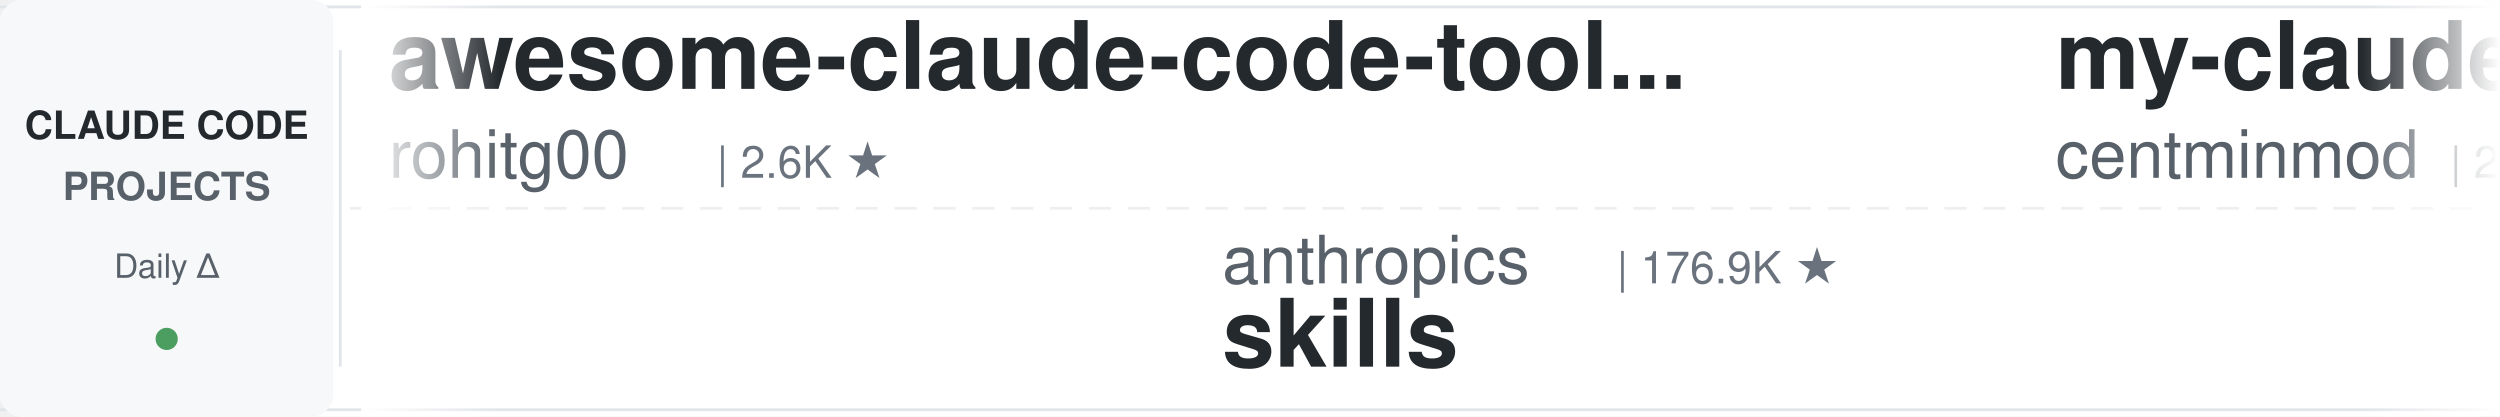
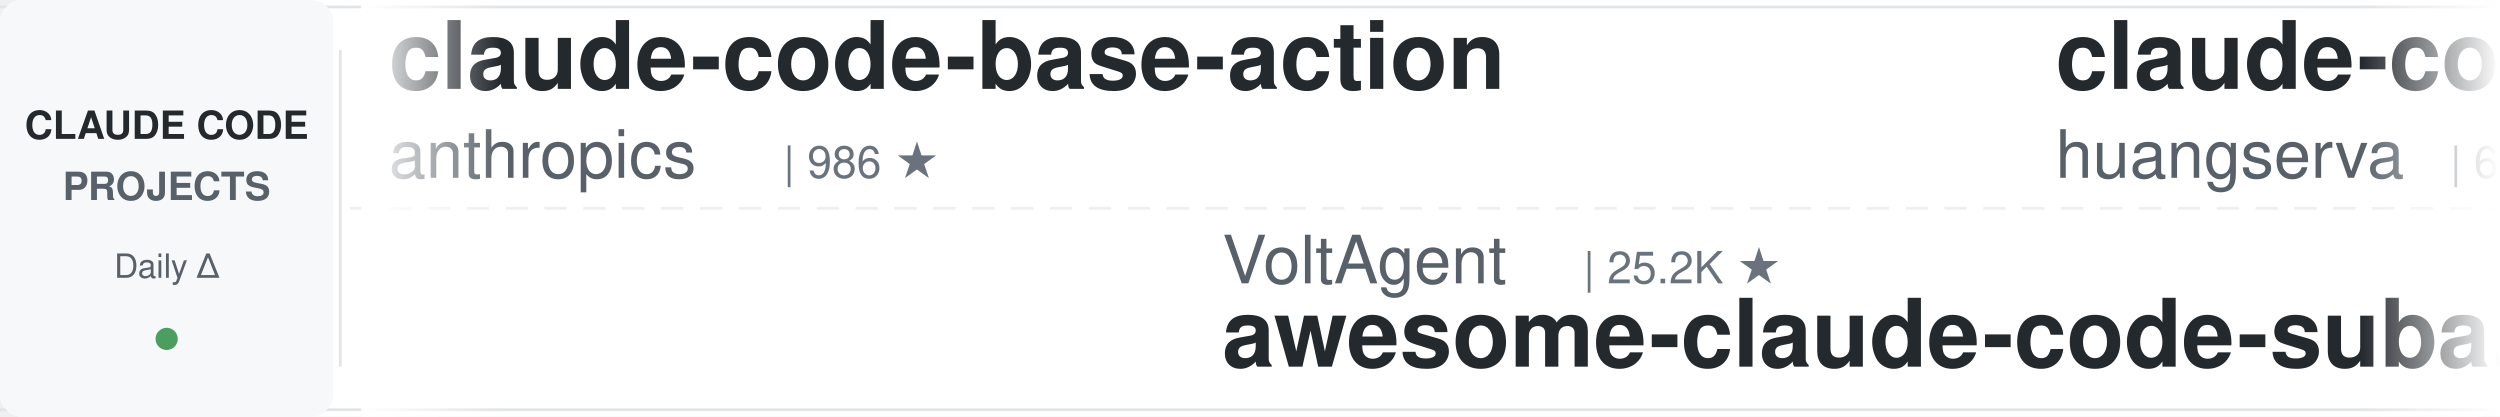
<svg xmlns="http://www.w3.org/2000/svg" width="900" height="150">
  <defs>
    <linearGradient id="leftFade" x1="0%" y1="0%" x2="100%" y2="0%">
      <stop offset="0%" style="stop-color:#ffffff;stop-opacity:1" />
      <stop offset="100%" style="stop-color:#ffffff;stop-opacity:0" />
    </linearGradient>
    <linearGradient id="rightFade" x1="0%" y1="0%" x2="100%" y2="0%">
      <stop offset="0%" style="stop-color:#ffffff;stop-opacity:0" />
      <stop offset="100%" style="stop-color:#ffffff;stop-opacity:1" />
    </linearGradient>
  </defs>
  <rect width="900" height="150" fill="#ffffff" rx="8" />
  <rect x="0" y="2" width="900" height="1" fill="#e1e4e8" />
  <rect x="0" y="147" width="900" height="1" fill="#e1e4e8" />
  <line x1="0" y1="75" x2="900" y2="75" stroke="#e1e4e8" stroke-width="1" stroke-dasharray="8 6" opacity="0.6" />
  <rect x="0" y="0" width="120" height="150" fill="#f6f8fa" rx="8" />
  <text x="60" y="50" font-family="-apple-system, BlinkMacSystemFont, 'Segoe UI', Helvetica, Arial, sans-serif" font-size="14" font-weight="600" fill="#24292e" text-anchor="middle">CLAUDE CODE</text>
  <text x="60" y="72" font-family="-apple-system, BlinkMacSystemFont, 'Segoe UI', Helvetica, Arial, sans-serif" font-size="14" font-weight="600" fill="#586069" text-anchor="middle">PROJECTS</text>
  <text x="60" y="100" font-family="-apple-system, BlinkMacSystemFont, 'Segoe UI', Helvetica, Arial, sans-serif" font-size="12" font-weight="500" fill="#586069" text-anchor="middle">Daily Δ</text>
  <circle cx="60" cy="122" r="4" fill="#22863a" opacity="0.8" />
  <rect x="122" y="18" width="1" height="114" fill="#e1e4e8" />
  <clipPath id="tickerClip">
    <rect x="130" y="0" width="770" height="150" />
  </clipPath>
  <g clip-path="url(#tickerClip)">
    <g id="tickerItems">
      <animateTransform attributeName="transform" attributeType="XML" type="translate" from="0 0" to="-3000 0" dur="54s" repeatCount="indefinite" />
      <g transform="translate(0, 0)">
-         <text x="140" y="32" font-family="-apple-system, BlinkMacSystemFont, 'Segoe UI', Helvetica, Arial, sans-serif" font-size="34" font-weight="600" fill="#24292e">awesome-claude-code-tool...</text>
-         <text x="140" y="64" font-family="-apple-system, BlinkMacSystemFont, 'Segoe UI', Helvetica, Arial, sans-serif" font-size="24" font-weight="400" fill="#586069">rohitg00</text>
-         <text x="258" y="64" font-family="-apple-system, BlinkMacSystemFont, 'Segoe UI', Helvetica, Arial, sans-serif" font-size="16" font-weight="500" fill="#6a737d">| 2.6K ★</text>
+         <text x="140" y="32" font-family="-apple-system, BlinkMacSystemFont, 'Segoe UI', Helvetica, Arial, sans-serif" font-size="34" font-weight="600" fill="#24292e">claude-code-base-action</text>
+         <text x="140" y="64" font-family="-apple-system, BlinkMacSystemFont, 'Segoe UI', Helvetica, Arial, sans-serif" font-size="24" font-weight="400" fill="#586069">anthropics</text>
+         <text x="282" y="64" font-family="-apple-system, BlinkMacSystemFont, 'Segoe UI', Helvetica, Arial, sans-serif" font-size="16" font-weight="500" fill="#6a737d">| 986 ★</text>
      </g>
      <g transform="translate(300, 0)">
-         <text x="140" y="102" font-family="-apple-system, BlinkMacSystemFont, 'Segoe UI', Helvetica, Arial, sans-serif" font-size="24" font-weight="400" fill="#586069">anthropics</text>
-         <text x="282" y="102" font-family="-apple-system, BlinkMacSystemFont, 'Segoe UI', Helvetica, Arial, sans-serif" font-size="16" font-weight="500" fill="#6a737d">| 176.9K ★</text>
-         <text x="140" y="132" font-family="-apple-system, BlinkMacSystemFont, 'Segoe UI', Helvetica, Arial, sans-serif" font-size="34" font-weight="600" fill="#24292e">skills</text>
+         <text x="140" y="102" font-family="-apple-system, BlinkMacSystemFont, 'Segoe UI', Helvetica, Arial, sans-serif" font-size="24" font-weight="400" fill="#586069">VoltAgent</text>
+         <text x="270" y="102" font-family="-apple-system, BlinkMacSystemFont, 'Segoe UI', Helvetica, Arial, sans-serif" font-size="16" font-weight="500" fill="#6a737d">| 25.2K ★</text>
+         <text x="140" y="132" font-family="-apple-system, BlinkMacSystemFont, 'Segoe UI', Helvetica, Arial, sans-serif" font-size="34" font-weight="600" fill="#24292e">awesome-claude-code-suba...</text>
      </g>
      <g transform="translate(600, 0)">
-         <text x="140" y="32" font-family="-apple-system, BlinkMacSystemFont, 'Segoe UI', Helvetica, Arial, sans-serif" font-size="34" font-weight="600" fill="#24292e">my-claude-code-setup</text>
-         <text x="140" y="64" font-family="-apple-system, BlinkMacSystemFont, 'Segoe UI', Helvetica, Arial, sans-serif" font-size="24" font-weight="400" fill="#586069">centminmod</text>
-         <text x="282" y="64" font-family="-apple-system, BlinkMacSystemFont, 'Segoe UI', Helvetica, Arial, sans-serif" font-size="16" font-weight="500" fill="#6a737d">| 2.6K ★</text>
+         <text x="140" y="32" font-family="-apple-system, BlinkMacSystemFont, 'Segoe UI', Helvetica, Arial, sans-serif" font-size="34" font-weight="600" fill="#24292e">claude-code-cli</text>
+         <text x="140" y="64" font-family="-apple-system, BlinkMacSystemFont, 'Segoe UI', Helvetica, Arial, sans-serif" font-size="24" font-weight="400" fill="#586069">huangserva</text>
+         <text x="282" y="64" font-family="-apple-system, BlinkMacSystemFont, 'Segoe UI', Helvetica, Arial, sans-serif" font-size="16" font-weight="500" fill="#6a737d">| 629 ★</text>
      </g>
      <g transform="translate(900, 0)">
-         <text x="140" y="102" font-family="-apple-system, BlinkMacSystemFont, 'Segoe UI', Helvetica, Arial, sans-serif" font-size="24" font-weight="400" fill="#586069">wanshuiyin</text>
-         <text x="282" y="102" font-family="-apple-system, BlinkMacSystemFont, 'Segoe UI', Helvetica, Arial, sans-serif" font-size="16" font-weight="500" fill="#6a737d">| 16.3K ★</text>
-         <text x="140" y="132" font-family="-apple-system, BlinkMacSystemFont, 'Segoe UI', Helvetica, Arial, sans-serif" font-size="34" font-weight="600" fill="#24292e">Auto-claude-code-researc...</text>
+         <text x="140" y="102" font-family="-apple-system, BlinkMacSystemFont, 'Segoe UI', Helvetica, Arial, sans-serif" font-size="24" font-weight="400" fill="#586069">luyao618</text>
+         <text x="258" y="102" font-family="-apple-system, BlinkMacSystemFont, 'Segoe UI', Helvetica, Arial, sans-serif" font-size="16" font-weight="500" fill="#6a737d">| 1.7K ★</text>
+         <text x="140" y="132" font-family="-apple-system, BlinkMacSystemFont, 'Segoe UI', Helvetica, Arial, sans-serif" font-size="34" font-weight="600" fill="#24292e">Claude-Code-Source-Study</text>
      </g>
      <g transform="translate(1200, 0)">
-         <text x="140" y="32" font-family="-apple-system, BlinkMacSystemFont, 'Segoe UI', Helvetica, Arial, sans-serif" font-size="34" font-weight="600" fill="#24292e">ClaudeCode-Portable</text>
-         <text x="140" y="64" font-family="-apple-system, BlinkMacSystemFont, 'Segoe UI', Helvetica, Arial, sans-serif" font-size="24" font-weight="400" fill="#586069">techjarves</text>
-         <text x="282" y="64" font-family="-apple-system, BlinkMacSystemFont, 'Segoe UI', Helvetica, Arial, sans-serif" font-size="16" font-weight="500" fill="#6a737d">| 1.5K ★</text>
+         <text x="140" y="32" font-family="-apple-system, BlinkMacSystemFont, 'Segoe UI', Helvetica, Arial, sans-serif" font-size="34" font-weight="600" fill="#24292e">claude-code-transcripts</text>
+         <text x="140" y="64" font-family="-apple-system, BlinkMacSystemFont, 'Segoe UI', Helvetica, Arial, sans-serif" font-size="24" font-weight="400" fill="#586069">simonw</text>
+         <text x="234" y="64" font-family="-apple-system, BlinkMacSystemFont, 'Segoe UI', Helvetica, Arial, sans-serif" font-size="16" font-weight="500" fill="#6a737d">| 1.7K ★</text>
      </g>
      <g transform="translate(1500, 0)">
-         <text x="140" y="102" font-family="-apple-system, BlinkMacSystemFont, 'Segoe UI', Helvetica, Arial, sans-serif" font-size="24" font-weight="400" fill="#586069">disler</text>
-         <text x="234" y="102" font-family="-apple-system, BlinkMacSystemFont, 'Segoe UI', Helvetica, Arial, sans-serif" font-size="16" font-weight="500" fill="#6a737d">| 1.7K ★</text>
-         <text x="140" y="132" font-family="-apple-system, BlinkMacSystemFont, 'Segoe UI', Helvetica, Arial, sans-serif" font-size="34" font-weight="600" fill="#24292e">pi-vs-claude-code</text>
+         <text x="140" y="102" font-family="-apple-system, BlinkMacSystemFont, 'Segoe UI', Helvetica, Arial, sans-serif" font-size="24" font-weight="400" fill="#586069">centminmod</text>
+         <text x="282" y="102" font-family="-apple-system, BlinkMacSystemFont, 'Segoe UI', Helvetica, Arial, sans-serif" font-size="16" font-weight="500" fill="#6a737d">| 2.6K ★</text>
+         <text x="140" y="132" font-family="-apple-system, BlinkMacSystemFont, 'Segoe UI', Helvetica, Arial, sans-serif" font-size="34" font-weight="600" fill="#24292e">my-claude-code-setup</text>
      </g>
      <g transform="translate(1800, 0)">
-         <text x="140" y="32" font-family="-apple-system, BlinkMacSystemFont, 'Segoe UI', Helvetica, Arial, sans-serif" font-size="34" font-weight="600" fill="#24292e">claude-code-rust</text>
-         <text x="140" y="64" font-family="-apple-system, BlinkMacSystemFont, 'Segoe UI', Helvetica, Arial, sans-serif" font-size="24" font-weight="400" fill="#586069">lorryjovens-hub</text>
-         <text x="342" y="64" font-family="-apple-system, BlinkMacSystemFont, 'Segoe UI', Helvetica, Arial, sans-serif" font-size="16" font-weight="500" fill="#6a737d">| 1.7K ★</text>
+         <text x="140" y="32" font-family="-apple-system, BlinkMacSystemFont, 'Segoe UI', Helvetica, Arial, sans-serif" font-size="34" font-weight="600" fill="#24292e">claude-code-source-build</text>
+         <text x="140" y="64" font-family="-apple-system, BlinkMacSystemFont, 'Segoe UI', Helvetica, Arial, sans-serif" font-size="24" font-weight="400" fill="#586069">andrew-kramer-inno</text>
+         <text x="378" y="64" font-family="-apple-system, BlinkMacSystemFont, 'Segoe UI', Helvetica, Arial, sans-serif" font-size="16" font-weight="500" fill="#6a737d">| 596 ★</text>
      </g>
      <g transform="translate(2100, 0)">
-         <text x="140" y="102" font-family="-apple-system, BlinkMacSystemFont, 'Segoe UI', Helvetica, Arial, sans-serif" font-size="24" font-weight="400" fill="#586069">huangjia2019</text>
-         <text x="306" y="102" font-family="-apple-system, BlinkMacSystemFont, 'Segoe UI', Helvetica, Arial, sans-serif" font-size="16" font-weight="500" fill="#6a737d">| 1.1K ★</text>
-         <text x="140" y="132" font-family="-apple-system, BlinkMacSystemFont, 'Segoe UI', Helvetica, Arial, sans-serif" font-size="34" font-weight="600" fill="#24292e">claude-code-engineering</text>
+         <text x="140" y="102" font-family="-apple-system, BlinkMacSystemFont, 'Segoe UI', Helvetica, Arial, sans-serif" font-size="24" font-weight="400" fill="#586069">lorryjovens-hub</text>
+         <text x="342" y="102" font-family="-apple-system, BlinkMacSystemFont, 'Segoe UI', Helvetica, Arial, sans-serif" font-size="16" font-weight="500" fill="#6a737d">| 1.7K ★</text>
+         <text x="140" y="132" font-family="-apple-system, BlinkMacSystemFont, 'Segoe UI', Helvetica, Arial, sans-serif" font-size="34" font-weight="600" fill="#24292e">claude-code-rust</text>
      </g>
      <g transform="translate(2400, 0)">
-         <text x="140" y="32" font-family="-apple-system, BlinkMacSystemFont, 'Segoe UI', Helvetica, Arial, sans-serif" font-size="34" font-weight="600" fill="#24292e">claude-code-harness</text>
-         <text x="140" y="64" font-family="-apple-system, BlinkMacSystemFont, 'Segoe UI', Helvetica, Arial, sans-serif" font-size="24" font-weight="400" fill="#586069">Chachamaru127</text>
-         <text x="318" y="64" font-family="-apple-system, BlinkMacSystemFont, 'Segoe UI', Helvetica, Arial, sans-serif" font-size="16" font-weight="500" fill="#6a737d">| 3.1K ★</text>
+         <text x="140" y="32" font-family="-apple-system, BlinkMacSystemFont, 'Segoe UI', Helvetica, Arial, sans-serif" font-size="34" font-weight="600" fill="#24292e">claude-code-router</text>
+         <text x="140" y="64" font-family="-apple-system, BlinkMacSystemFont, 'Segoe UI', Helvetica, Arial, sans-serif" font-size="24" font-weight="400" fill="#586069">musistudio</text>
+         <text x="282" y="64" font-family="-apple-system, BlinkMacSystemFont, 'Segoe UI', Helvetica, Arial, sans-serif" font-size="16" font-weight="500" fill="#6a737d">| 37.3K ★</text>
      </g>
      <g transform="translate(2700, 0)">
-         <text x="140" y="102" font-family="-apple-system, BlinkMacSystemFont, 'Segoe UI', Helvetica, Arial, sans-serif" font-size="24" font-weight="400" fill="#586069">feiskyer</text>
-         <text x="258" y="102" font-family="-apple-system, BlinkMacSystemFont, 'Segoe UI', Helvetica, Arial, sans-serif" font-size="16" font-weight="500" fill="#6a737d">| 1.7K ★</text>
-         <text x="140" y="132" font-family="-apple-system, BlinkMacSystemFont, 'Segoe UI', Helvetica, Arial, sans-serif" font-size="34" font-weight="600" fill="#24292e">claude-code-settings</text>
+         <text x="140" y="102" font-family="-apple-system, BlinkMacSystemFont, 'Segoe UI', Helvetica, Arial, sans-serif" font-size="24" font-weight="400" fill="#586069">oboard</text>
+         <text x="234" y="102" font-family="-apple-system, BlinkMacSystemFont, 'Segoe UI', Helvetica, Arial, sans-serif" font-size="16" font-weight="500" fill="#6a737d">| 3.3K ★</text>
+         <text x="140" y="132" font-family="-apple-system, BlinkMacSystemFont, 'Segoe UI', Helvetica, Arial, sans-serif" font-size="34" font-weight="600" fill="#24292e">claude-code-rev</text>
      </g>
      <g transform="translate(3000, 0)">
-         <text x="140" y="32" font-family="-apple-system, BlinkMacSystemFont, 'Segoe UI', Helvetica, Arial, sans-serif" font-size="34" font-weight="600" fill="#24292e">awesome-claude-code-tool...</text>
-         <text x="140" y="64" font-family="-apple-system, BlinkMacSystemFont, 'Segoe UI', Helvetica, Arial, sans-serif" font-size="24" font-weight="400" fill="#586069">rohitg00</text>
-         <text x="258" y="64" font-family="-apple-system, BlinkMacSystemFont, 'Segoe UI', Helvetica, Arial, sans-serif" font-size="16" font-weight="500" fill="#6a737d">| 2.6K ★</text>
+         <text x="140" y="32" font-family="-apple-system, BlinkMacSystemFont, 'Segoe UI', Helvetica, Arial, sans-serif" font-size="34" font-weight="600" fill="#24292e">claude-code-base-action</text>
+         <text x="140" y="64" font-family="-apple-system, BlinkMacSystemFont, 'Segoe UI', Helvetica, Arial, sans-serif" font-size="24" font-weight="400" fill="#586069">anthropics</text>
+         <text x="282" y="64" font-family="-apple-system, BlinkMacSystemFont, 'Segoe UI', Helvetica, Arial, sans-serif" font-size="16" font-weight="500" fill="#6a737d">| 986 ★</text>
      </g>
      <g transform="translate(3300, 0)">
-         <text x="140" y="102" font-family="-apple-system, BlinkMacSystemFont, 'Segoe UI', Helvetica, Arial, sans-serif" font-size="24" font-weight="400" fill="#586069">anthropics</text>
-         <text x="282" y="102" font-family="-apple-system, BlinkMacSystemFont, 'Segoe UI', Helvetica, Arial, sans-serif" font-size="16" font-weight="500" fill="#6a737d">| 176.9K ★</text>
-         <text x="140" y="132" font-family="-apple-system, BlinkMacSystemFont, 'Segoe UI', Helvetica, Arial, sans-serif" font-size="34" font-weight="600" fill="#24292e">skills</text>
+         <text x="140" y="102" font-family="-apple-system, BlinkMacSystemFont, 'Segoe UI', Helvetica, Arial, sans-serif" font-size="24" font-weight="400" fill="#586069">VoltAgent</text>
+         <text x="270" y="102" font-family="-apple-system, BlinkMacSystemFont, 'Segoe UI', Helvetica, Arial, sans-serif" font-size="16" font-weight="500" fill="#6a737d">| 25.2K ★</text>
+         <text x="140" y="132" font-family="-apple-system, BlinkMacSystemFont, 'Segoe UI', Helvetica, Arial, sans-serif" font-size="34" font-weight="600" fill="#24292e">awesome-claude-code-suba...</text>
      </g>
      <g transform="translate(3600, 0)">
-         <text x="140" y="32" font-family="-apple-system, BlinkMacSystemFont, 'Segoe UI', Helvetica, Arial, sans-serif" font-size="34" font-weight="600" fill="#24292e">my-claude-code-setup</text>
-         <text x="140" y="64" font-family="-apple-system, BlinkMacSystemFont, 'Segoe UI', Helvetica, Arial, sans-serif" font-size="24" font-weight="400" fill="#586069">centminmod</text>
-         <text x="282" y="64" font-family="-apple-system, BlinkMacSystemFont, 'Segoe UI', Helvetica, Arial, sans-serif" font-size="16" font-weight="500" fill="#6a737d">| 2.6K ★</text>
+         <text x="140" y="32" font-family="-apple-system, BlinkMacSystemFont, 'Segoe UI', Helvetica, Arial, sans-serif" font-size="34" font-weight="600" fill="#24292e">claude-code-cli</text>
+         <text x="140" y="64" font-family="-apple-system, BlinkMacSystemFont, 'Segoe UI', Helvetica, Arial, sans-serif" font-size="24" font-weight="400" fill="#586069">huangserva</text>
+         <text x="282" y="64" font-family="-apple-system, BlinkMacSystemFont, 'Segoe UI', Helvetica, Arial, sans-serif" font-size="16" font-weight="500" fill="#6a737d">| 629 ★</text>
      </g>
      <g transform="translate(3900, 0)">
-         <text x="140" y="102" font-family="-apple-system, BlinkMacSystemFont, 'Segoe UI', Helvetica, Arial, sans-serif" font-size="24" font-weight="400" fill="#586069">wanshuiyin</text>
-         <text x="282" y="102" font-family="-apple-system, BlinkMacSystemFont, 'Segoe UI', Helvetica, Arial, sans-serif" font-size="16" font-weight="500" fill="#6a737d">| 16.3K ★</text>
-         <text x="140" y="132" font-family="-apple-system, BlinkMacSystemFont, 'Segoe UI', Helvetica, Arial, sans-serif" font-size="34" font-weight="600" fill="#24292e">Auto-claude-code-researc...</text>
+         <text x="140" y="102" font-family="-apple-system, BlinkMacSystemFont, 'Segoe UI', Helvetica, Arial, sans-serif" font-size="24" font-weight="400" fill="#586069">luyao618</text>
+         <text x="258" y="102" font-family="-apple-system, BlinkMacSystemFont, 'Segoe UI', Helvetica, Arial, sans-serif" font-size="16" font-weight="500" fill="#6a737d">| 1.7K ★</text>
+         <text x="140" y="132" font-family="-apple-system, BlinkMacSystemFont, 'Segoe UI', Helvetica, Arial, sans-serif" font-size="34" font-weight="600" fill="#24292e">Claude-Code-Source-Study</text>
      </g>
    </g>
  </g>
  <rect x="130" y="0" width="50" height="150" fill="url(#leftFade)" />
  <rect x="850" y="0" width="50" height="150" fill="url(#rightFade)" />
</svg>
